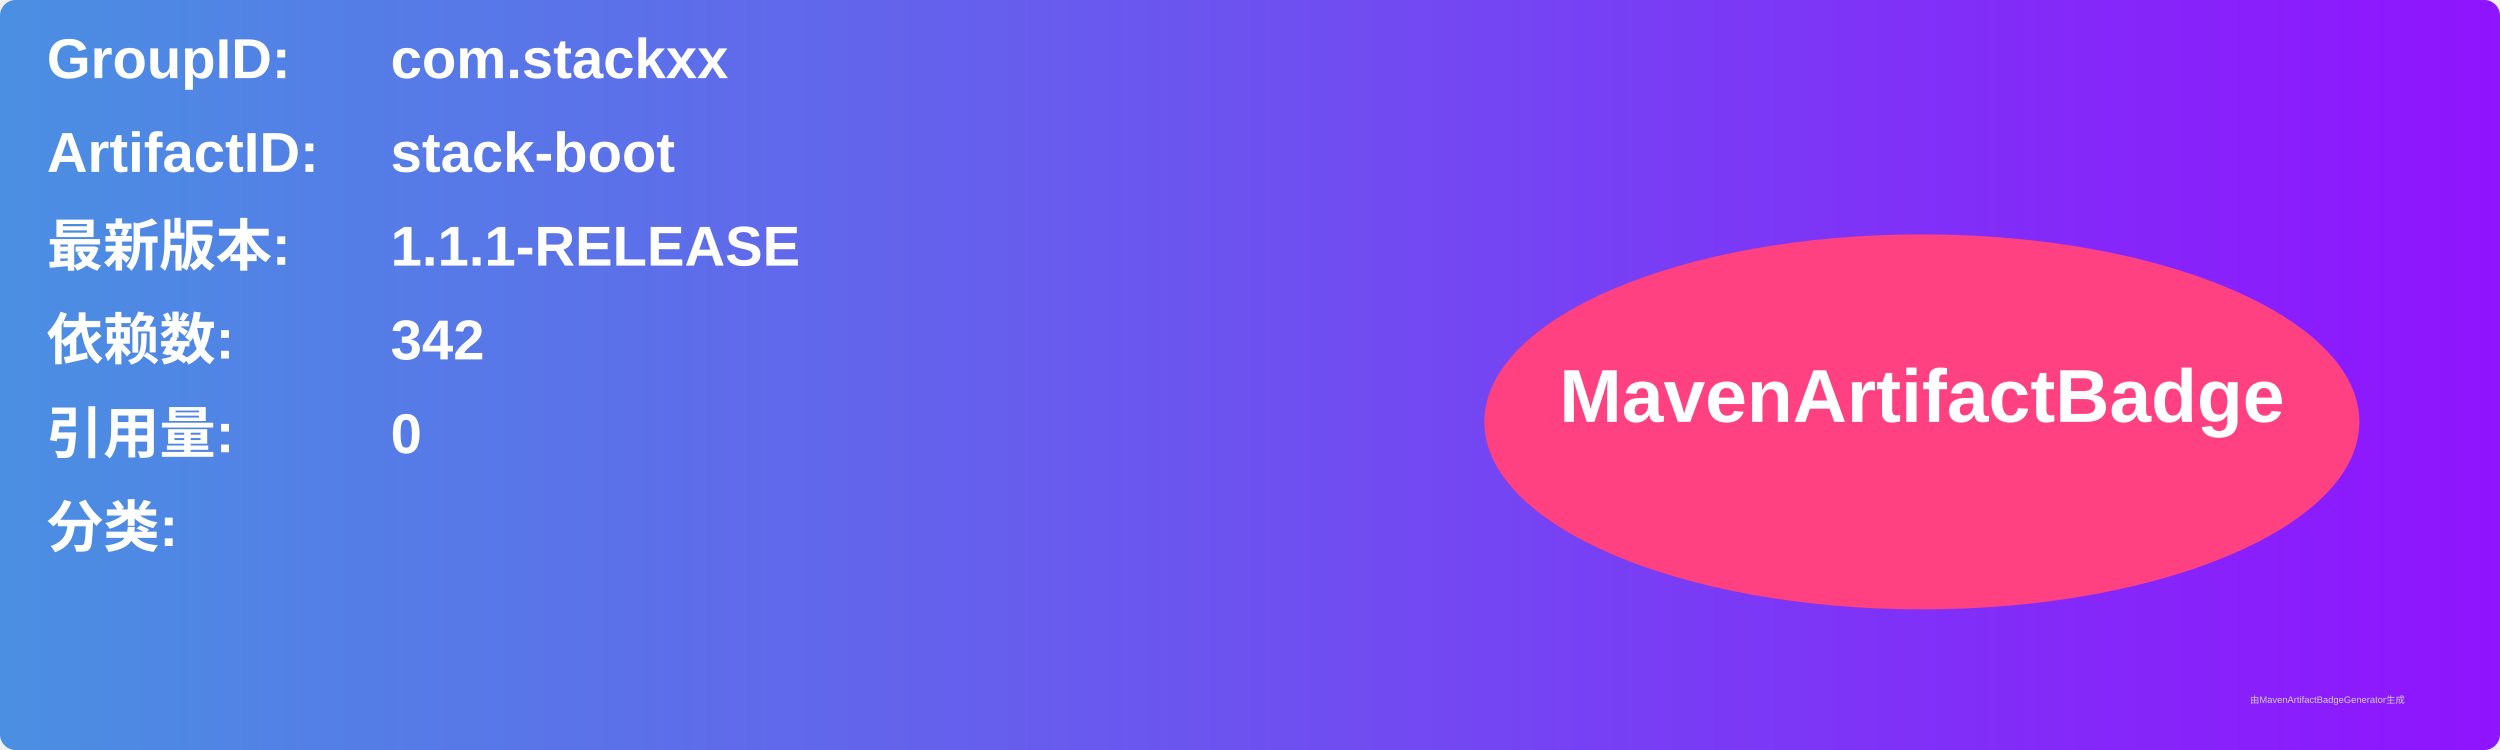
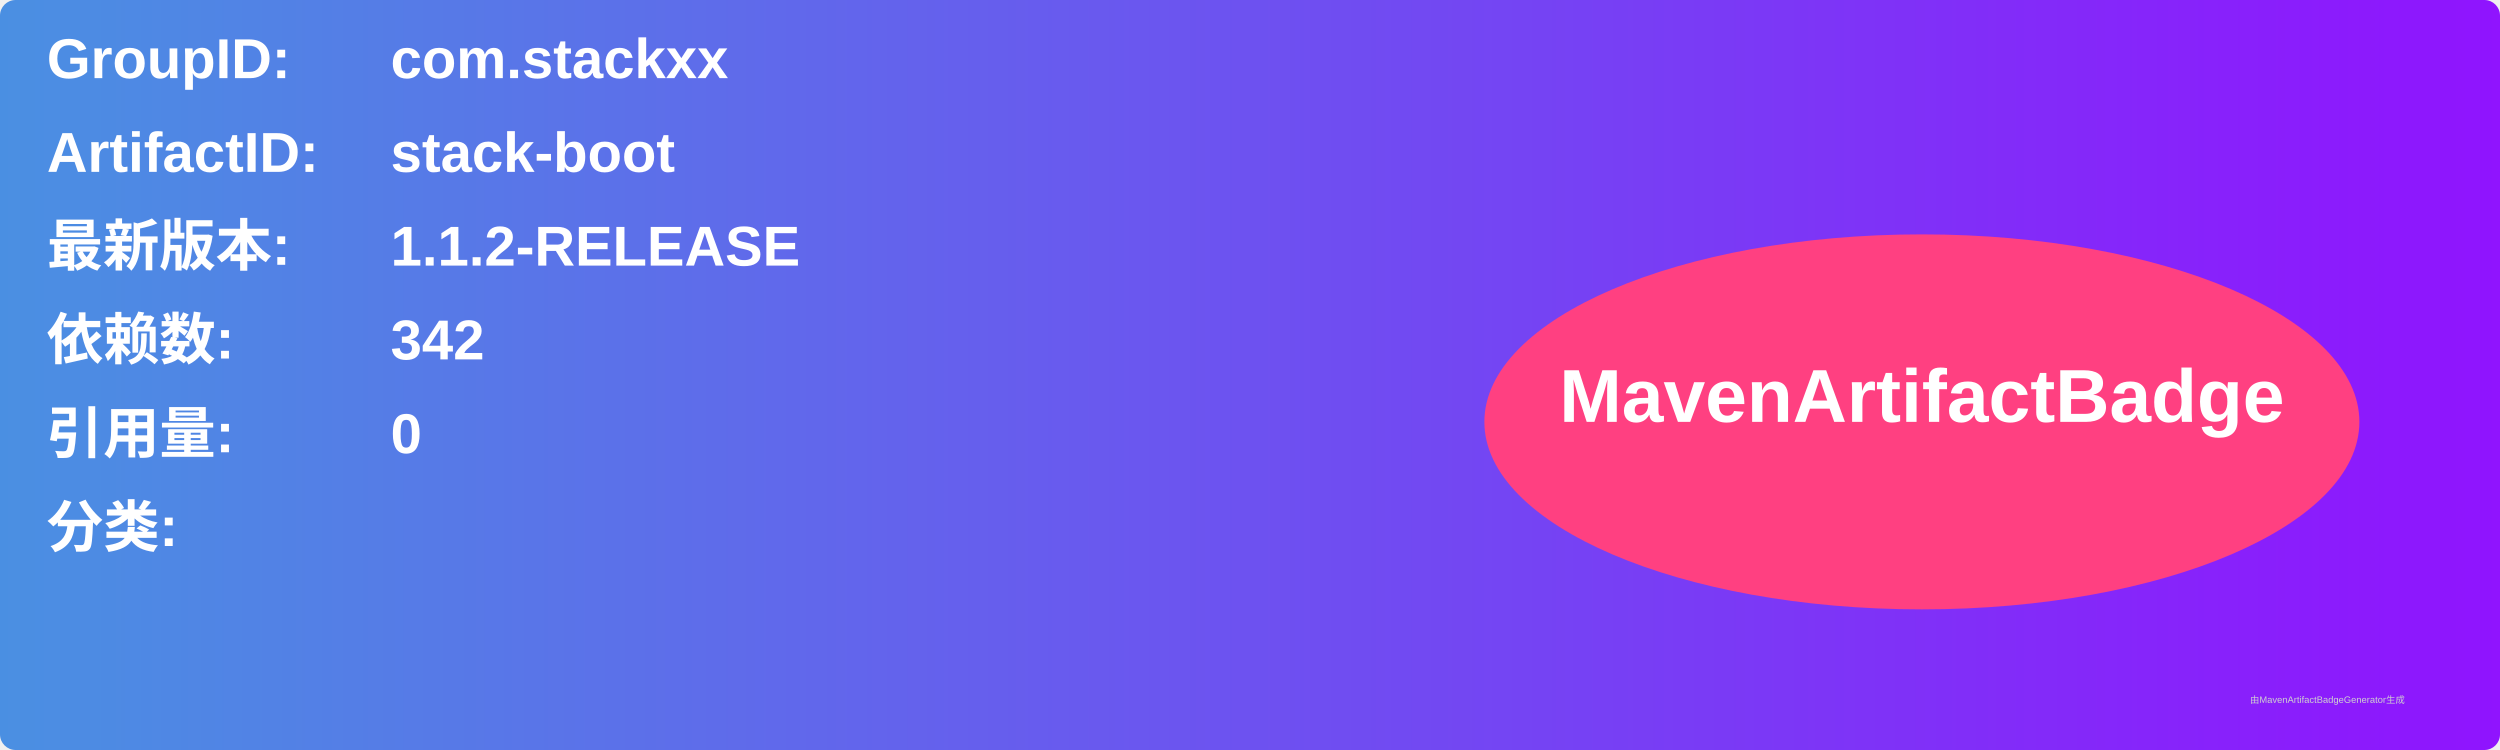
<svg xmlns="http://www.w3.org/2000/svg" width="800" height="240" viewBox="0 0 800 240">
  <linearGradient id="grad" x1="0%" y1="0%" x2="100%" y2="0%">
    <stop offset="0%" stop-color="#4a90e2" />
    <stop offset="100%" stop-color="#9013fe" />
  </linearGradient>
  <rect width="100%" height="100%" rx="5" ry="5" fill="url(#grad)" />
  <g transform="translate(15, 15)">
    <text x="0" y="10" font-family="Arial" font-size="18" fill="white" font-weight="bold" width="260">GroupID:</text>
    <text x="110" y="10" font-family="Arial" font-size="18" fill="white" font-weight="bold" width="460">com.stackxx</text>
    <text x="0" y="40" font-family="Arial" font-size="18" fill="white" font-weight="bold" width="260">ArtifactID:</text>
    <text x="110" y="40" font-family="Arial" font-size="18" fill="white" font-weight="bold" width="460">stack-boot</text>
    <text x="0" y="70" font-family="Arial" font-size="18" fill="white" font-weight="bold">最新版本:</text>
    <text x="110" y="70" font-family="Arial" font-size="18" fill="white" font-weight="bold">
-       <tspan font-weight="bold">1.1.1-RELEASE</tspan>
+       <tspan font-weight="bold">1.1.2-RELEASE</tspan>
    </text>
    <text x="0" y="100" font-family="Arial" font-size="18" fill="white" font-weight="bold">依赖数: </text>
    <text x="110" y="100" font-family="Arial" font-size="18" fill="white">
      <tspan font-weight="bold">342</tspan>
    </text>
    <text x="0" y="130" font-family="Arial" font-size="18" fill="white" font-weight="bold">引用量: </text>
    <text x="110" y="130" font-family="Arial" font-size="18" fill="white">
      <tspan font-weight="bold">0</tspan>
    </text>
    <text x="0" y="160" font-family="Arial" font-size="18" fill="white" font-weight="bold">分类:</text>
    <text x="10" y="190" font-family="Arial" font-size="10" fill="white">
      <tspan font-weight="bold" />
    </text>
    <ellipse cx="600" cy="120" rx="140" ry="60" fill="#ff4081" />
    <text x="600" y="120" text-anchor="middle" font-family="Arial" font-size="24" fill="white" font-weight="bold">MavenArtifactBadge</text>
  </g>
  <text x="720" y="225" font-family="Arial" font-size="3" fill="#d0d0d0">由MavenArtifactBadgeGenerator生成</text>
</svg>
